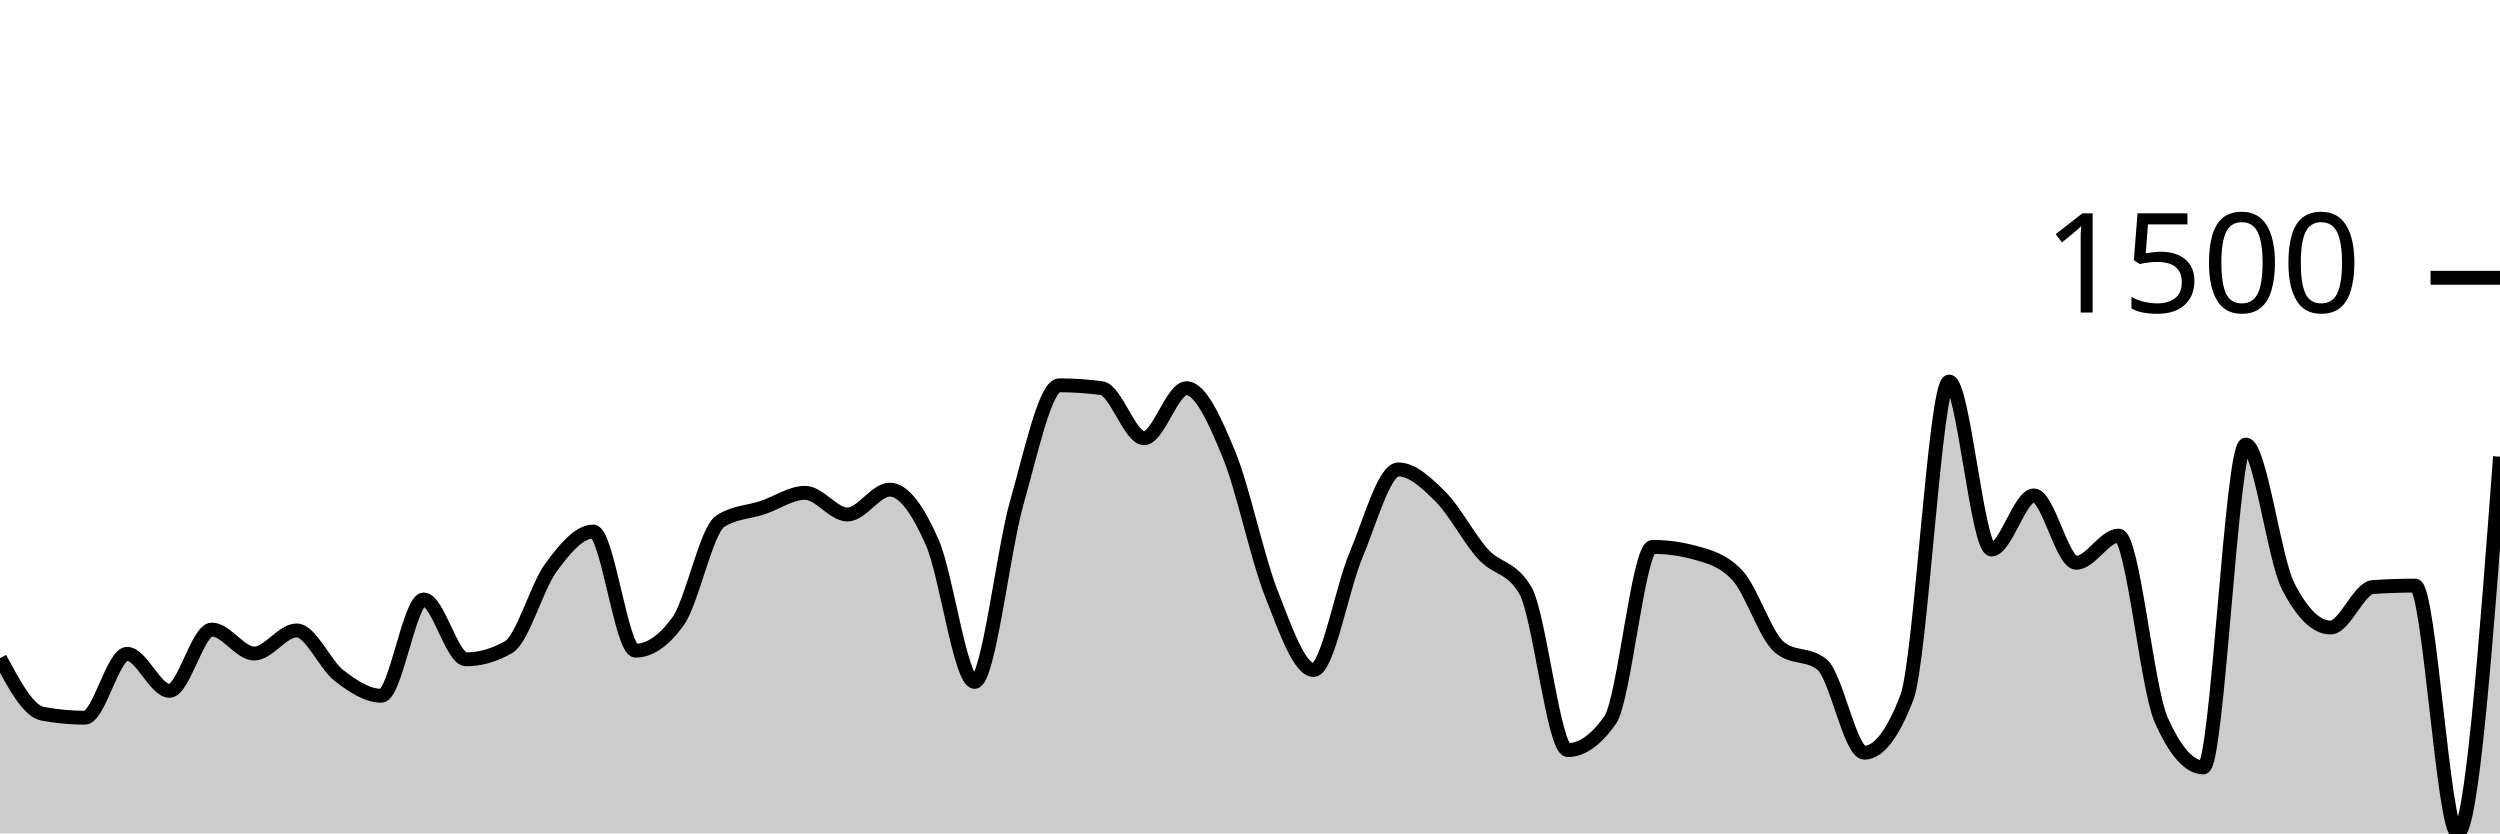
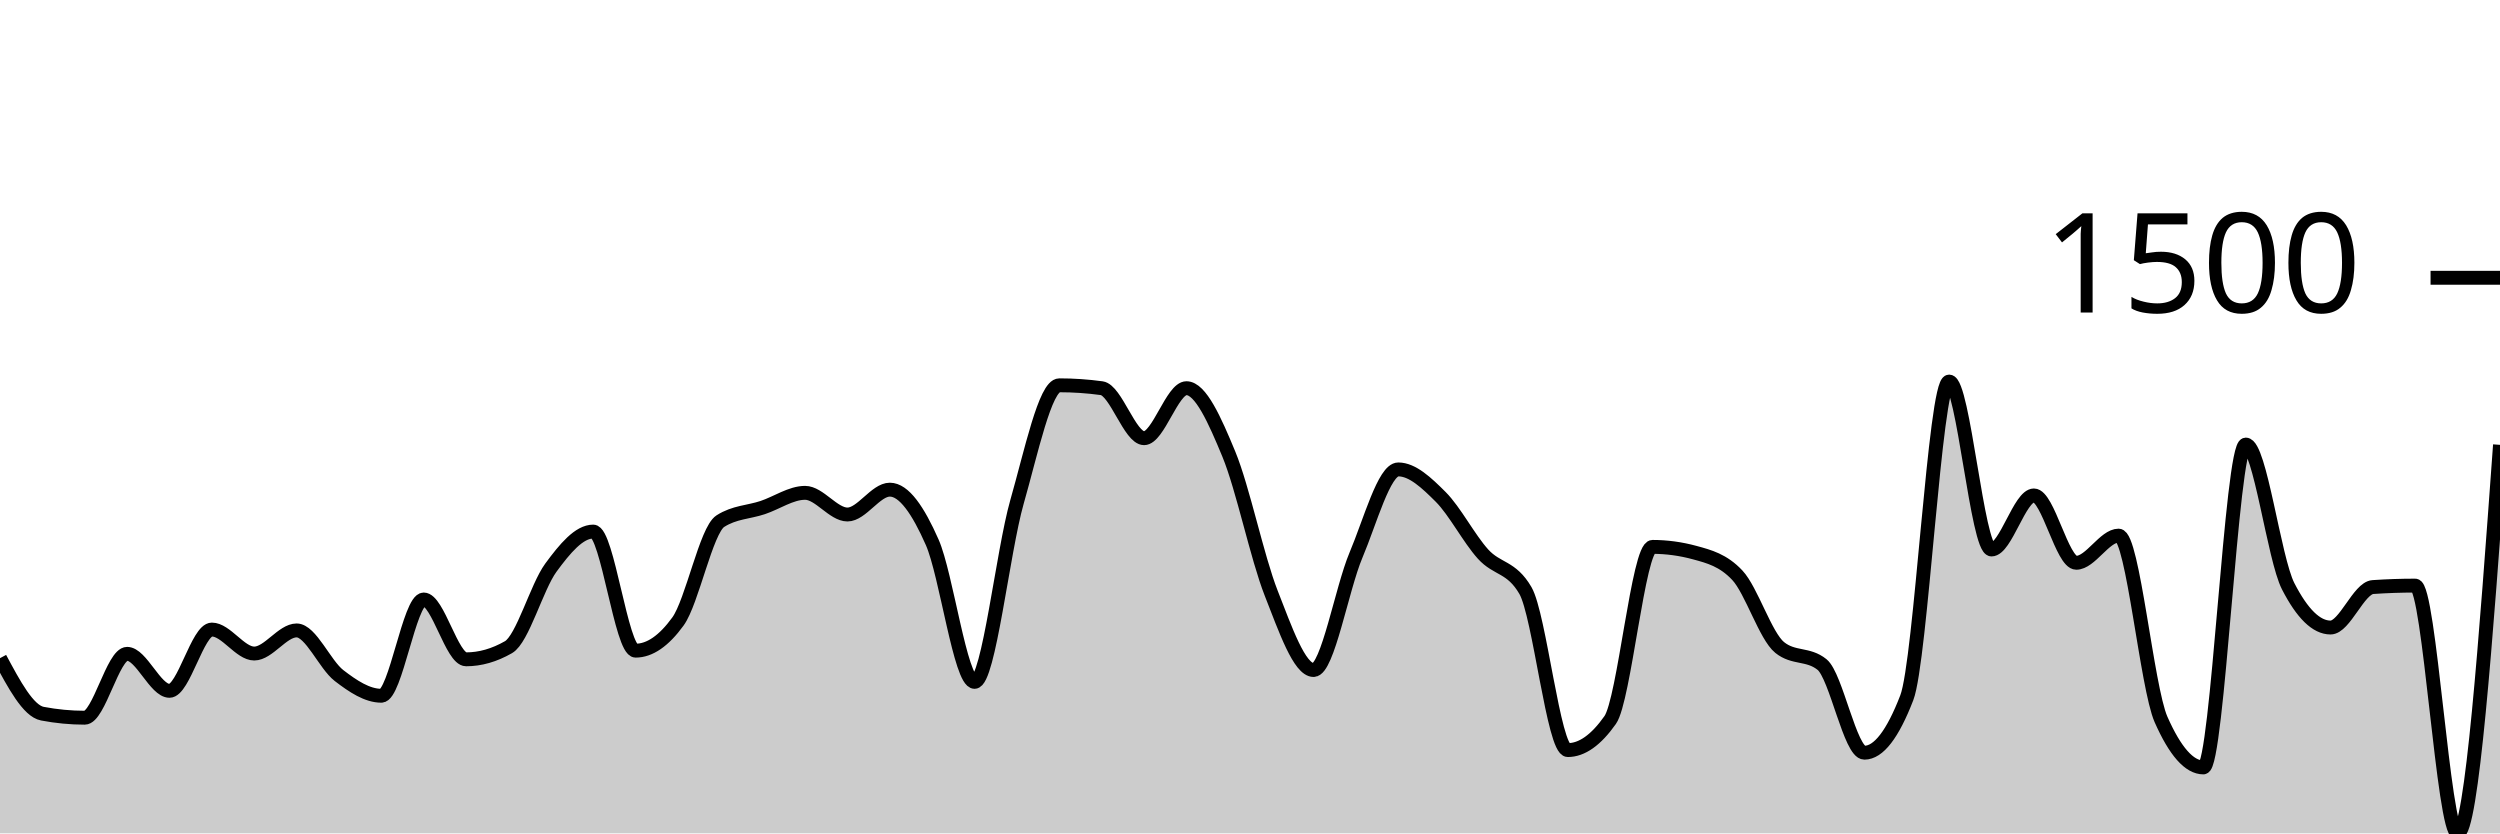
<svg xmlns="http://www.w3.org/2000/svg" viewBox="0 0 180 60">
  <g transform="translate(0,20)">
-     <path class="area" fill="rgba(0, 0, 0, 0.2)" d="M0,27.388C1.017,29.289,2.034,31.19,3.051,31.384C4.068,31.578,5.085,31.675,6.102,31.675C7.119,31.675,8.136,27.076,9.153,27.076C10.169,27.076,11.186,29.74,12.203,29.74C13.22,29.74,14.237,25.328,15.254,25.328C16.271,25.328,17.288,27.055,18.305,27.055C19.322,27.055,20.339,25.39,21.356,25.39C22.373,25.39,23.39,27.853,24.407,28.637C25.424,29.421,26.441,30.094,27.458,30.094C28.475,30.094,29.492,23.163,30.508,23.163C31.525,23.163,32.542,27.471,33.559,27.471C34.576,27.471,35.593,27.18,36.61,26.597C37.627,26.015,38.644,22.262,39.661,20.874C40.678,19.487,41.695,18.273,42.712,18.273C43.729,18.273,44.746,26.847,45.763,26.847C46.78,26.847,47.797,26.146,48.814,24.745C49.831,23.344,50.847,18.176,51.864,17.523C52.881,16.871,53.898,16.885,54.915,16.545C55.932,16.205,56.949,15.484,57.966,15.484C58.983,15.484,60,17.045,61.017,17.045C62.034,17.045,63.051,15.255,64.068,15.255C65.085,15.255,66.102,16.736,67.119,19.043C68.136,21.349,69.153,29.095,70.169,29.095C71.186,29.095,72.203,19.709,73.22,16.15C74.237,12.591,75.254,7.742,76.271,7.742C77.288,7.742,78.305,7.811,79.322,7.95C80.339,8.089,81.356,11.55,82.373,11.55C83.39,11.55,84.407,7.95,85.424,7.95C86.441,7.95,87.458,10.236,88.475,12.695C89.492,15.154,90.508,20.114,91.525,22.706C92.542,25.297,93.559,28.241,94.576,28.241C95.593,28.241,96.61,22.386,97.627,19.979C98.644,17.572,99.661,13.798,100.678,13.798C101.695,13.798,102.712,14.759,103.729,15.775C104.746,16.792,105.763,18.772,106.78,19.896C107.797,21.02,108.814,20.77,109.831,22.518C110.847,24.266,111.864,34.006,112.881,34.006C113.898,34.006,114.915,33.285,115.932,31.842C116.949,30.399,117.966,19.376,118.983,19.376C120,19.376,121.017,19.514,122.034,19.792C123.051,20.069,124.068,20.333,125.085,21.415C126.102,22.497,127.119,25.8,128.136,26.618C129.153,27.437,130.169,27.027,131.186,27.846C132.203,28.665,133.22,34.194,134.237,34.194C135.254,34.194,136.271,32.875,137.288,30.239C138.305,27.603,139.322,7.471,140.339,7.471C141.356,7.471,142.373,19.563,143.39,19.563C144.407,19.563,145.424,15.671,146.441,15.671C147.458,15.671,148.475,20.52,149.492,20.52C150.508,20.52,151.525,18.564,152.542,18.564C153.559,18.564,154.576,29.497,155.593,31.8C156.61,34.103,157.627,35.255,158.644,35.255C159.661,35.255,160.678,12.008,161.695,12.008C162.712,12.008,163.729,20.222,164.746,22.206C165.763,24.19,166.78,25.182,167.797,25.182C168.814,25.182,169.831,22.338,170.847,22.268C171.864,22.199,172.881,22.164,173.898,22.164C174.915,22.164,175.932,40,176.949,40C177.966,40,178.983,26.441,180,12.882L180,40C178.983,40,177.966,40,176.949,40C175.932,40,174.915,40,173.898,40C172.881,40,171.864,40,170.847,40C169.831,40,168.814,40,167.797,40C166.78,40,165.763,40,164.746,40C163.729,40,162.712,40,161.695,40C160.678,40,159.661,40,158.644,40C157.627,40,156.61,40,155.593,40C154.576,40,153.559,40,152.542,40C151.525,40,150.508,40,149.492,40C148.475,40,147.458,40,146.441,40C145.424,40,144.407,40,143.39,40C142.373,40,141.356,40,140.339,40C139.322,40,138.305,40,137.288,40C136.271,40,135.254,40,134.237,40C133.22,40,132.203,40,131.186,40C130.169,40,129.153,40,128.136,40C127.119,40,126.102,40,125.085,40C124.068,40,123.051,40,122.034,40C121.017,40,120,40,118.983,40C117.966,40,116.949,40,115.932,40C114.915,40,113.898,40,112.881,40C111.864,40,110.847,40,109.831,40C108.814,40,107.797,40,106.78,40C105.763,40,104.746,40,103.729,40C102.712,40,101.695,40,100.678,40C99.661,40,98.644,40,97.627,40C96.61,40,95.593,40,94.576,40C93.559,40,92.542,40,91.525,40C90.508,40,89.492,40,88.475,40C87.458,40,86.441,40,85.424,40C84.407,40,83.39,40,82.373,40C81.356,40,80.339,40,79.322,40C78.305,40,77.288,40,76.271,40C75.254,40,74.237,40,73.22,40C72.203,40,71.186,40,70.169,40C69.153,40,68.136,40,67.119,40C66.102,40,65.085,40,64.068,40C63.051,40,62.034,40,61.017,40C60,40,58.983,40,57.966,40C56.949,40,55.932,40,54.915,40C53.898,40,52.881,40,51.864,40C50.847,40,49.831,40,48.814,40C47.797,40,46.78,40,45.763,40C44.746,40,43.729,40,42.712,40C41.695,40,40.678,40,39.661,40C38.644,40,37.627,40,36.61,40C35.593,40,34.576,40,33.559,40C32.542,40,31.525,40,30.508,40C29.492,40,28.475,40,27.458,40C26.441,40,25.424,40,24.407,40C23.39,40,22.373,40,21.356,40C20.339,40,19.322,40,18.305,40C17.288,40,16.271,40,15.254,40C14.237,40,13.22,40,12.203,40C11.186,40,10.169,40,9.153,40C8.136,40,7.119,40,6.102,40C5.085,40,4.068,40,3.051,40C2.034,40,1.017,40,0,40Z" />
-     <path class="line" stroke="black" fill="none" d="M0,27.388C1.017,29.289,2.034,31.19,3.051,31.384C4.068,31.578,5.085,31.675,6.102,31.675C7.119,31.675,8.136,27.076,9.153,27.076C10.169,27.076,11.186,29.74,12.203,29.74C13.22,29.74,14.237,25.328,15.254,25.328C16.271,25.328,17.288,27.055,18.305,27.055C19.322,27.055,20.339,25.39,21.356,25.39C22.373,25.39,23.39,27.853,24.407,28.637C25.424,29.421,26.441,30.094,27.458,30.094C28.475,30.094,29.492,23.163,30.508,23.163C31.525,23.163,32.542,27.471,33.559,27.471C34.576,27.471,35.593,27.18,36.61,26.597C37.627,26.015,38.644,22.262,39.661,20.874C40.678,19.487,41.695,18.273,42.712,18.273C43.729,18.273,44.746,26.847,45.763,26.847C46.78,26.847,47.797,26.146,48.814,24.745C49.831,23.344,50.847,18.176,51.864,17.523C52.881,16.871,53.898,16.885,54.915,16.545C55.932,16.205,56.949,15.484,57.966,15.484C58.983,15.484,60,17.045,61.017,17.045C62.034,17.045,63.051,15.255,64.068,15.255C65.085,15.255,66.102,16.736,67.119,19.043C68.136,21.349,69.153,29.095,70.169,29.095C71.186,29.095,72.203,19.709,73.22,16.15C74.237,12.591,75.254,7.742,76.271,7.742C77.288,7.742,78.305,7.811,79.322,7.95C80.339,8.089,81.356,11.55,82.373,11.55C83.39,11.55,84.407,7.95,85.424,7.95C86.441,7.95,87.458,10.236,88.475,12.695C89.492,15.154,90.508,20.114,91.525,22.706C92.542,25.297,93.559,28.241,94.576,28.241C95.593,28.241,96.61,22.386,97.627,19.979C98.644,17.572,99.661,13.798,100.678,13.798C101.695,13.798,102.712,14.759,103.729,15.775C104.746,16.792,105.763,18.772,106.78,19.896C107.797,21.02,108.814,20.77,109.831,22.518C110.847,24.266,111.864,34.006,112.881,34.006C113.898,34.006,114.915,33.285,115.932,31.842C116.949,30.399,117.966,19.376,118.983,19.376C120,19.376,121.017,19.514,122.034,19.792C123.051,20.069,124.068,20.333,125.085,21.415C126.102,22.497,127.119,25.8,128.136,26.618C129.153,27.437,130.169,27.027,131.186,27.846C132.203,28.665,133.22,34.194,134.237,34.194C135.254,34.194,136.271,32.875,137.288,30.239C138.305,27.603,139.322,7.471,140.339,7.471C141.356,7.471,142.373,19.563,143.39,19.563C144.407,19.563,145.424,15.671,146.441,15.671C147.458,15.671,148.475,20.52,149.492,20.52C150.508,20.52,151.525,18.564,152.542,18.564C153.559,18.564,154.576,29.497,155.593,31.8C156.61,34.103,157.627,35.255,158.644,35.255C159.661,35.255,160.678,12.008,161.695,12.008C162.712,12.008,163.729,20.222,164.746,22.206C165.763,24.19,166.78,25.182,167.797,25.182C168.814,25.182,169.831,22.338,170.847,22.268C171.864,22.199,172.881,22.164,173.898,22.164C174.915,22.164,175.932,40,176.949,40C177.966,40,178.983,26.441,180,12.882" />
+     <path class="area" fill="rgba(0, 0, 0, 0.2)" d="M0,27.388C1.017,29.289,2.034,31.19,3.051,31.384C4.068,31.578,5.085,31.675,6.102,31.675C7.119,31.675,8.136,27.076,9.153,27.076C10.169,27.076,11.186,29.74,12.203,29.74C13.22,29.74,14.237,25.328,15.254,25.328C16.271,25.328,17.288,27.055,18.305,27.055C19.322,27.055,20.339,25.39,21.356,25.39C22.373,25.39,23.39,27.853,24.407,28.637C25.424,29.421,26.441,30.094,27.458,30.094C28.475,30.094,29.492,23.163,30.508,23.163C31.525,23.163,32.542,27.471,33.559,27.471C34.576,27.471,35.593,27.18,36.61,26.597C37.627,26.015,38.644,22.262,39.661,20.874C40.678,19.487,41.695,18.273,42.712,18.273C43.729,18.273,44.746,26.847,45.763,26.847C46.78,26.847,47.797,26.146,48.814,24.745C49.831,23.344,50.847,18.176,51.864,17.523C52.881,16.871,53.898,16.885,54.915,16.545C55.932,16.205,56.949,15.484,57.966,15.484C58.983,15.484,60,17.045,61.017,17.045C62.034,17.045,63.051,15.255,64.068,15.255C65.085,15.255,66.102,16.736,67.119,19.043C68.136,21.349,69.153,29.095,70.169,29.095C71.186,29.095,72.203,19.709,73.22,16.15C74.237,12.591,75.254,7.742,76.271,7.742C77.288,7.742,78.305,7.811,79.322,7.95C80.339,8.089,81.356,11.55,82.373,11.55C83.39,11.55,84.407,7.95,85.424,7.95C86.441,7.95,87.458,10.236,88.475,12.695C89.492,15.154,90.508,20.114,91.525,22.706C92.542,25.297,93.559,28.241,94.576,28.241C95.593,28.241,96.61,22.386,97.627,19.979C98.644,17.572,99.661,13.798,100.678,13.798C101.695,13.798,102.712,14.759,103.729,15.775C104.746,16.792,105.763,18.772,106.78,19.896C107.797,21.02,108.814,20.77,109.831,22.518C110.847,24.266,111.864,34.006,112.881,34.006C113.898,34.006,114.915,33.285,115.932,31.842C116.949,30.399,117.966,19.376,118.983,19.376C120,19.376,121.017,19.514,122.034,19.792C123.051,20.069,124.068,20.333,125.085,21.415C126.102,22.497,127.119,25.8,128.136,26.618C129.153,27.437,130.169,27.027,131.186,27.846C132.203,28.665,133.22,34.194,134.237,34.194C135.254,34.194,136.271,32.875,137.288,30.239C138.305,27.603,139.322,7.471,140.339,7.471C141.356,7.471,142.373,19.563,143.39,19.563C144.407,19.563,145.424,15.671,146.441,15.671C147.458,15.671,148.475,20.52,149.492,20.52C150.508,20.52,151.525,18.564,152.542,18.564C153.559,18.564,154.576,29.497,155.593,31.8C156.61,34.103,157.627,35.255,158.644,35.255C159.661,35.255,160.678,12.008,161.695,12.008C162.712,12.008,163.729,20.222,164.746,22.206C165.763,24.19,166.78,25.182,167.797,25.182C168.814,25.182,169.831,22.338,170.847,22.268C171.864,22.199,172.881,22.164,173.898,22.164C174.915,22.164,175.932,40,176.949,40C177.966,40,178.983,26.015,180,12.029L180,40C178.983,40,177.966,40,176.949,40C175.932,40,174.915,40,173.898,40C172.881,40,171.864,40,170.847,40C169.831,40,168.814,40,167.797,40C166.78,40,165.763,40,164.746,40C163.729,40,162.712,40,161.695,40C160.678,40,159.661,40,158.644,40C157.627,40,156.61,40,155.593,40C154.576,40,153.559,40,152.542,40C151.525,40,150.508,40,149.492,40C148.475,40,147.458,40,146.441,40C145.424,40,144.407,40,143.39,40C142.373,40,141.356,40,140.339,40C139.322,40,138.305,40,137.288,40C136.271,40,135.254,40,134.237,40C133.22,40,132.203,40,131.186,40C130.169,40,129.153,40,128.136,40C127.119,40,126.102,40,125.085,40C124.068,40,123.051,40,122.034,40C121.017,40,120,40,118.983,40C117.966,40,116.949,40,115.932,40C114.915,40,113.898,40,112.881,40C111.864,40,110.847,40,109.831,40C108.814,40,107.797,40,106.78,40C105.763,40,104.746,40,103.729,40C102.712,40,101.695,40,100.678,40C99.661,40,98.644,40,97.627,40C96.61,40,95.593,40,94.576,40C93.559,40,92.542,40,91.525,40C90.508,40,89.492,40,88.475,40C87.458,40,86.441,40,85.424,40C84.407,40,83.39,40,82.373,40C81.356,40,80.339,40,79.322,40C78.305,40,77.288,40,76.271,40C75.254,40,74.237,40,73.22,40C72.203,40,71.186,40,70.169,40C69.153,40,68.136,40,67.119,40C66.102,40,65.085,40,64.068,40C63.051,40,62.034,40,61.017,40C60,40,58.983,40,57.966,40C56.949,40,55.932,40,54.915,40C53.898,40,52.881,40,51.864,40C50.847,40,49.831,40,48.814,40C47.797,40,46.78,40,45.763,40C44.746,40,43.729,40,42.712,40C41.695,40,40.678,40,39.661,40C38.644,40,37.627,40,36.61,40C35.593,40,34.576,40,33.559,40C32.542,40,31.525,40,30.508,40C29.492,40,28.475,40,27.458,40C26.441,40,25.424,40,24.407,40C23.39,40,22.373,40,21.356,40C20.339,40,19.322,40,18.305,40C17.288,40,16.271,40,15.254,40C14.237,40,13.22,40,12.203,40C11.186,40,10.169,40,9.153,40C8.136,40,7.119,40,6.102,40C5.085,40,4.068,40,3.051,40C2.034,40,1.017,40,0,40Z" />
+     <path class="line" stroke="black" fill="none" d="M0,27.388C1.017,29.289,2.034,31.19,3.051,31.384C4.068,31.578,5.085,31.675,6.102,31.675C7.119,31.675,8.136,27.076,9.153,27.076C10.169,27.076,11.186,29.74,12.203,29.74C13.22,29.74,14.237,25.328,15.254,25.328C16.271,25.328,17.288,27.055,18.305,27.055C19.322,27.055,20.339,25.39,21.356,25.39C22.373,25.39,23.39,27.853,24.407,28.637C25.424,29.421,26.441,30.094,27.458,30.094C28.475,30.094,29.492,23.163,30.508,23.163C31.525,23.163,32.542,27.471,33.559,27.471C34.576,27.471,35.593,27.18,36.61,26.597C37.627,26.015,38.644,22.262,39.661,20.874C40.678,19.487,41.695,18.273,42.712,18.273C43.729,18.273,44.746,26.847,45.763,26.847C46.78,26.847,47.797,26.146,48.814,24.745C49.831,23.344,50.847,18.176,51.864,17.523C52.881,16.871,53.898,16.885,54.915,16.545C55.932,16.205,56.949,15.484,57.966,15.484C58.983,15.484,60,17.045,61.017,17.045C62.034,17.045,63.051,15.255,64.068,15.255C65.085,15.255,66.102,16.736,67.119,19.043C68.136,21.349,69.153,29.095,70.169,29.095C71.186,29.095,72.203,19.709,73.22,16.15C74.237,12.591,75.254,7.742,76.271,7.742C77.288,7.742,78.305,7.811,79.322,7.95C80.339,8.089,81.356,11.55,82.373,11.55C83.39,11.55,84.407,7.95,85.424,7.95C86.441,7.95,87.458,10.236,88.475,12.695C89.492,15.154,90.508,20.114,91.525,22.706C92.542,25.297,93.559,28.241,94.576,28.241C95.593,28.241,96.61,22.386,97.627,19.979C98.644,17.572,99.661,13.798,100.678,13.798C101.695,13.798,102.712,14.759,103.729,15.775C104.746,16.792,105.763,18.772,106.78,19.896C107.797,21.02,108.814,20.77,109.831,22.518C110.847,24.266,111.864,34.006,112.881,34.006C113.898,34.006,114.915,33.285,115.932,31.842C116.949,30.399,117.966,19.376,118.983,19.376C120,19.376,121.017,19.514,122.034,19.792C123.051,20.069,124.068,20.333,125.085,21.415C126.102,22.497,127.119,25.8,128.136,26.618C129.153,27.437,130.169,27.027,131.186,27.846C132.203,28.665,133.22,34.194,134.237,34.194C135.254,34.194,136.271,32.875,137.288,30.239C138.305,27.603,139.322,7.471,140.339,7.471C141.356,7.471,142.373,19.563,143.39,19.563C144.407,19.563,145.424,15.671,146.441,15.671C147.458,15.671,148.475,20.52,149.492,20.52C150.508,20.52,151.525,18.564,152.542,18.564C153.559,18.564,154.576,29.497,155.593,31.8C156.61,34.103,157.627,35.255,158.644,35.255C159.661,35.255,160.678,12.008,161.695,12.008C162.712,12.008,163.729,20.222,164.746,22.206C165.763,24.19,166.78,25.182,167.797,25.182C168.814,25.182,169.831,22.338,170.847,22.268C171.864,22.199,172.881,22.164,173.898,22.164C174.915,22.164,175.932,40,176.949,40C177.966,40,178.983,26.015,180,12.029" />
    <path class="axis-ceiling" stroke-width="1" stroke="black" fill="none" d="M175,0L180,0" />
    <text class="axis-ceiling-label" font-family="sans-serif" text-anchor="end" font-size="10px" x="170" y="2.5">1500</text>
  </g>
</svg>
